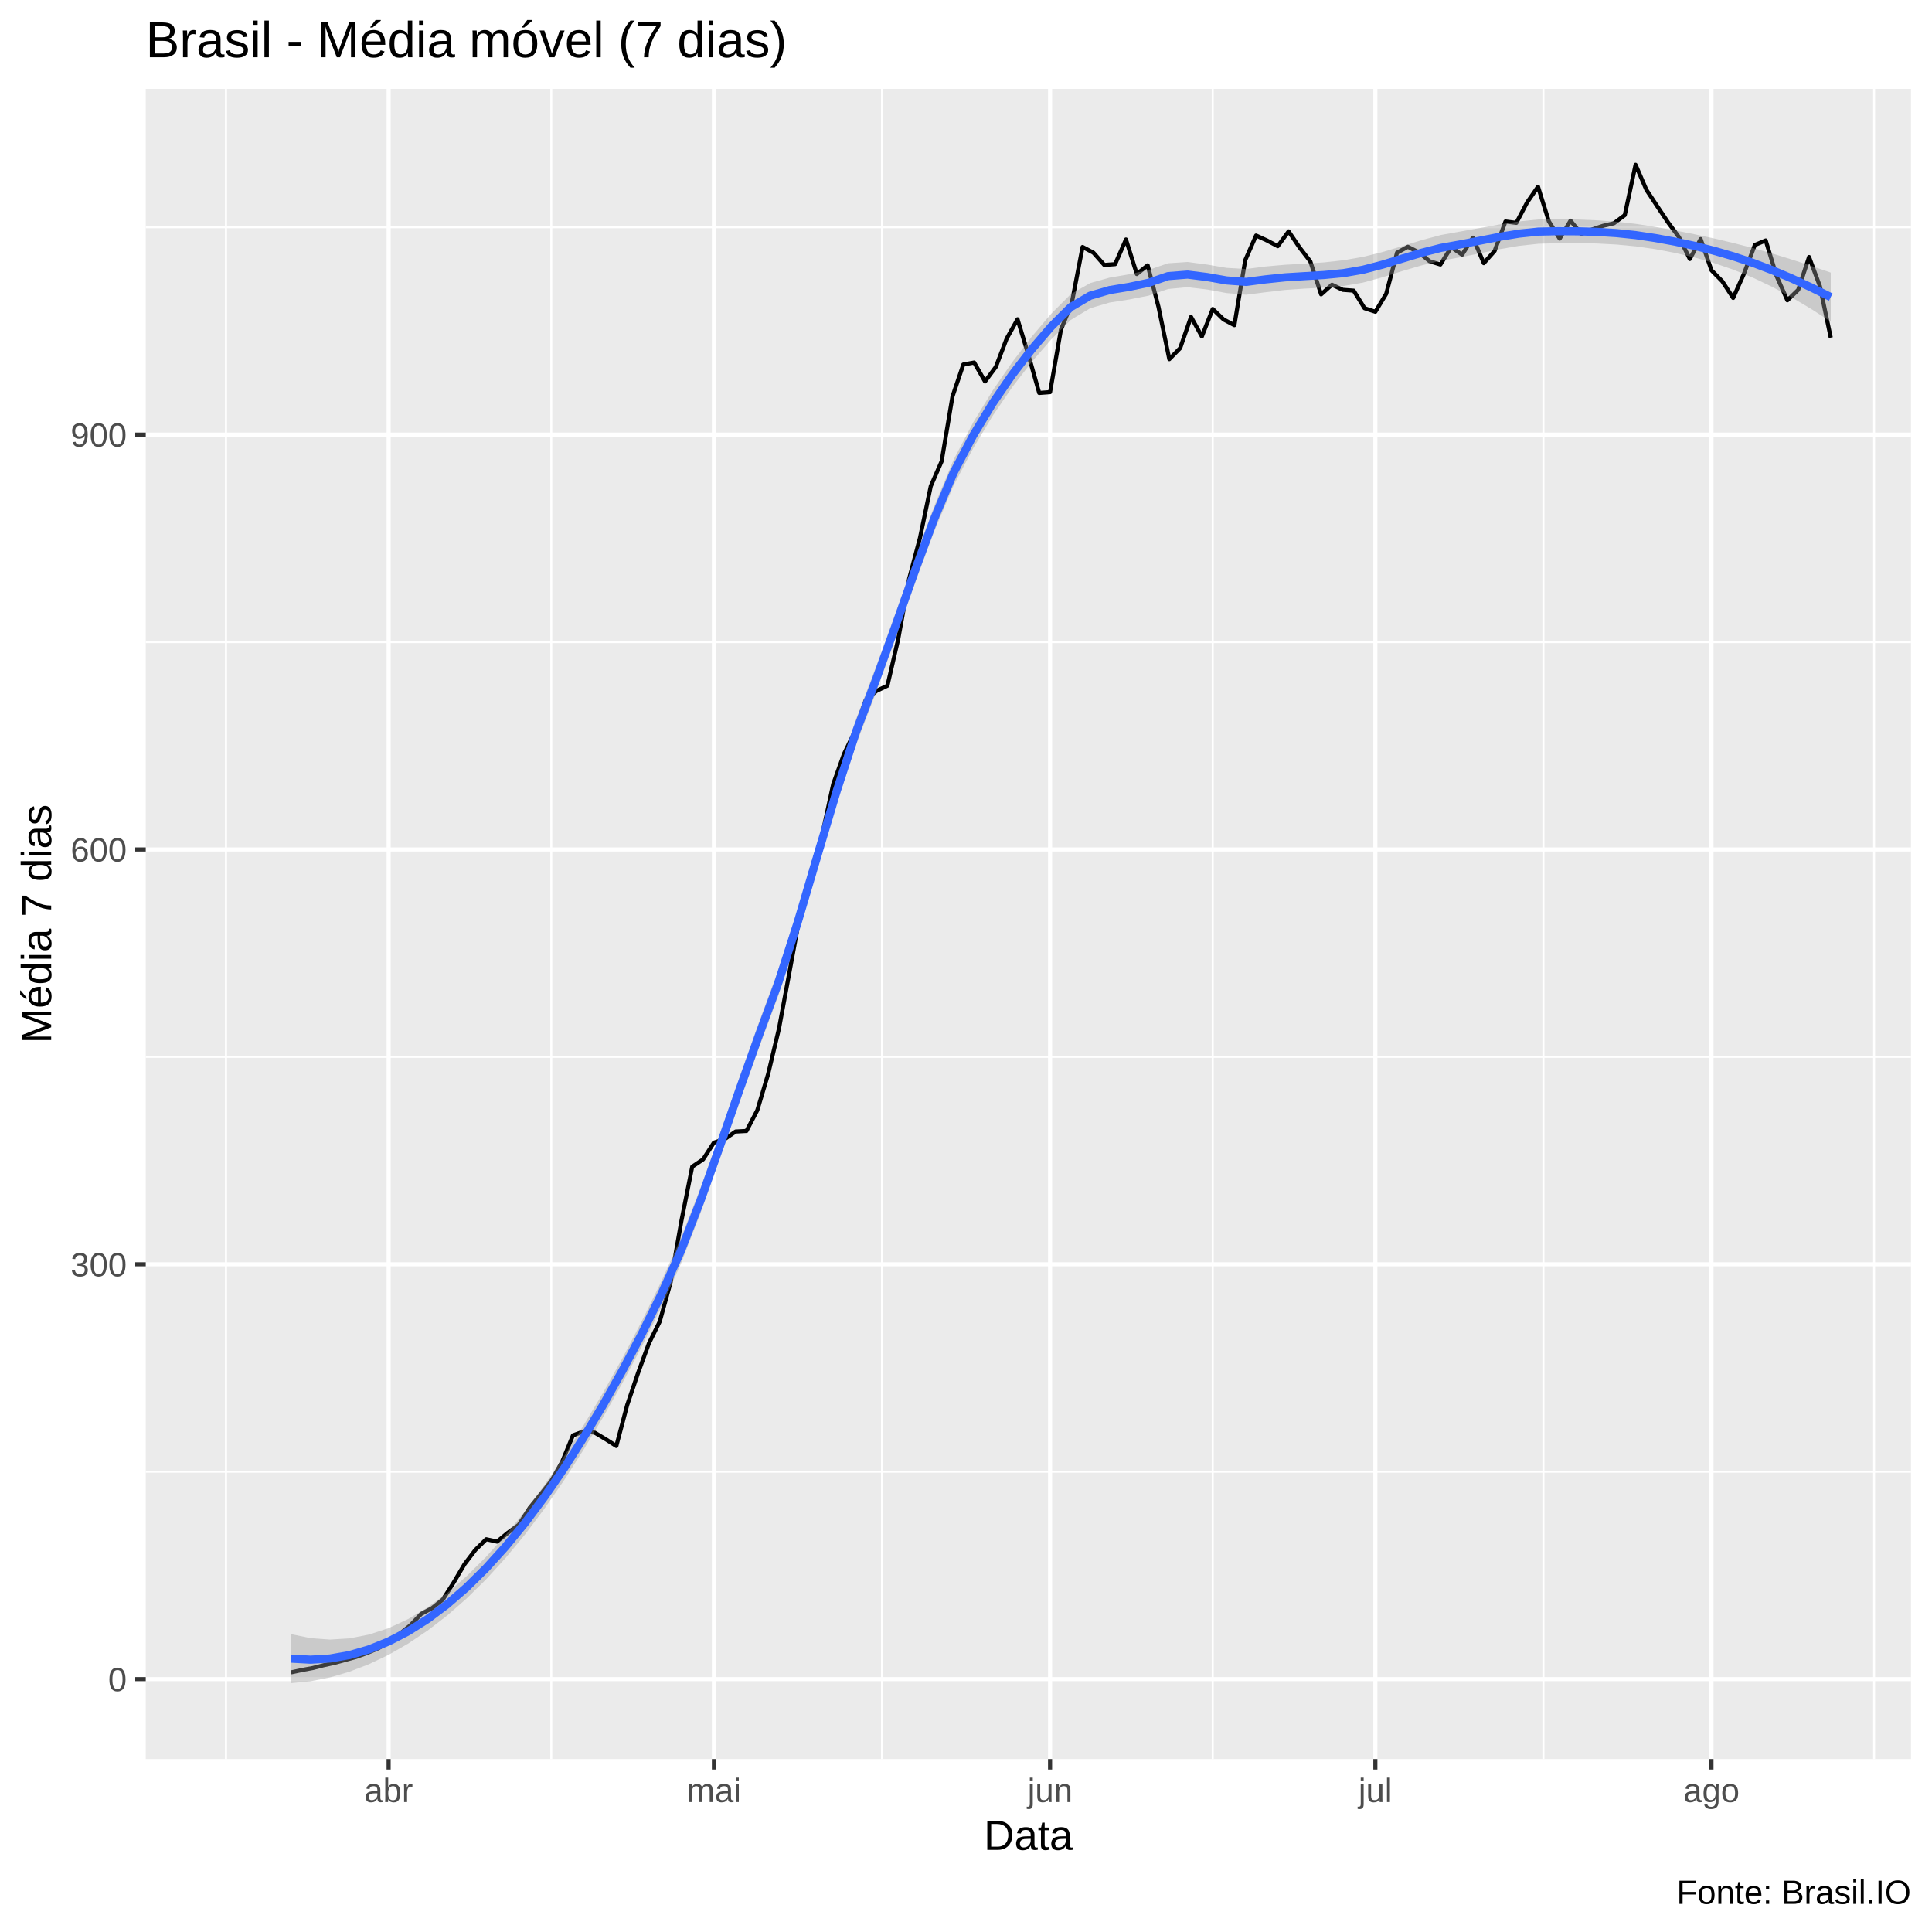
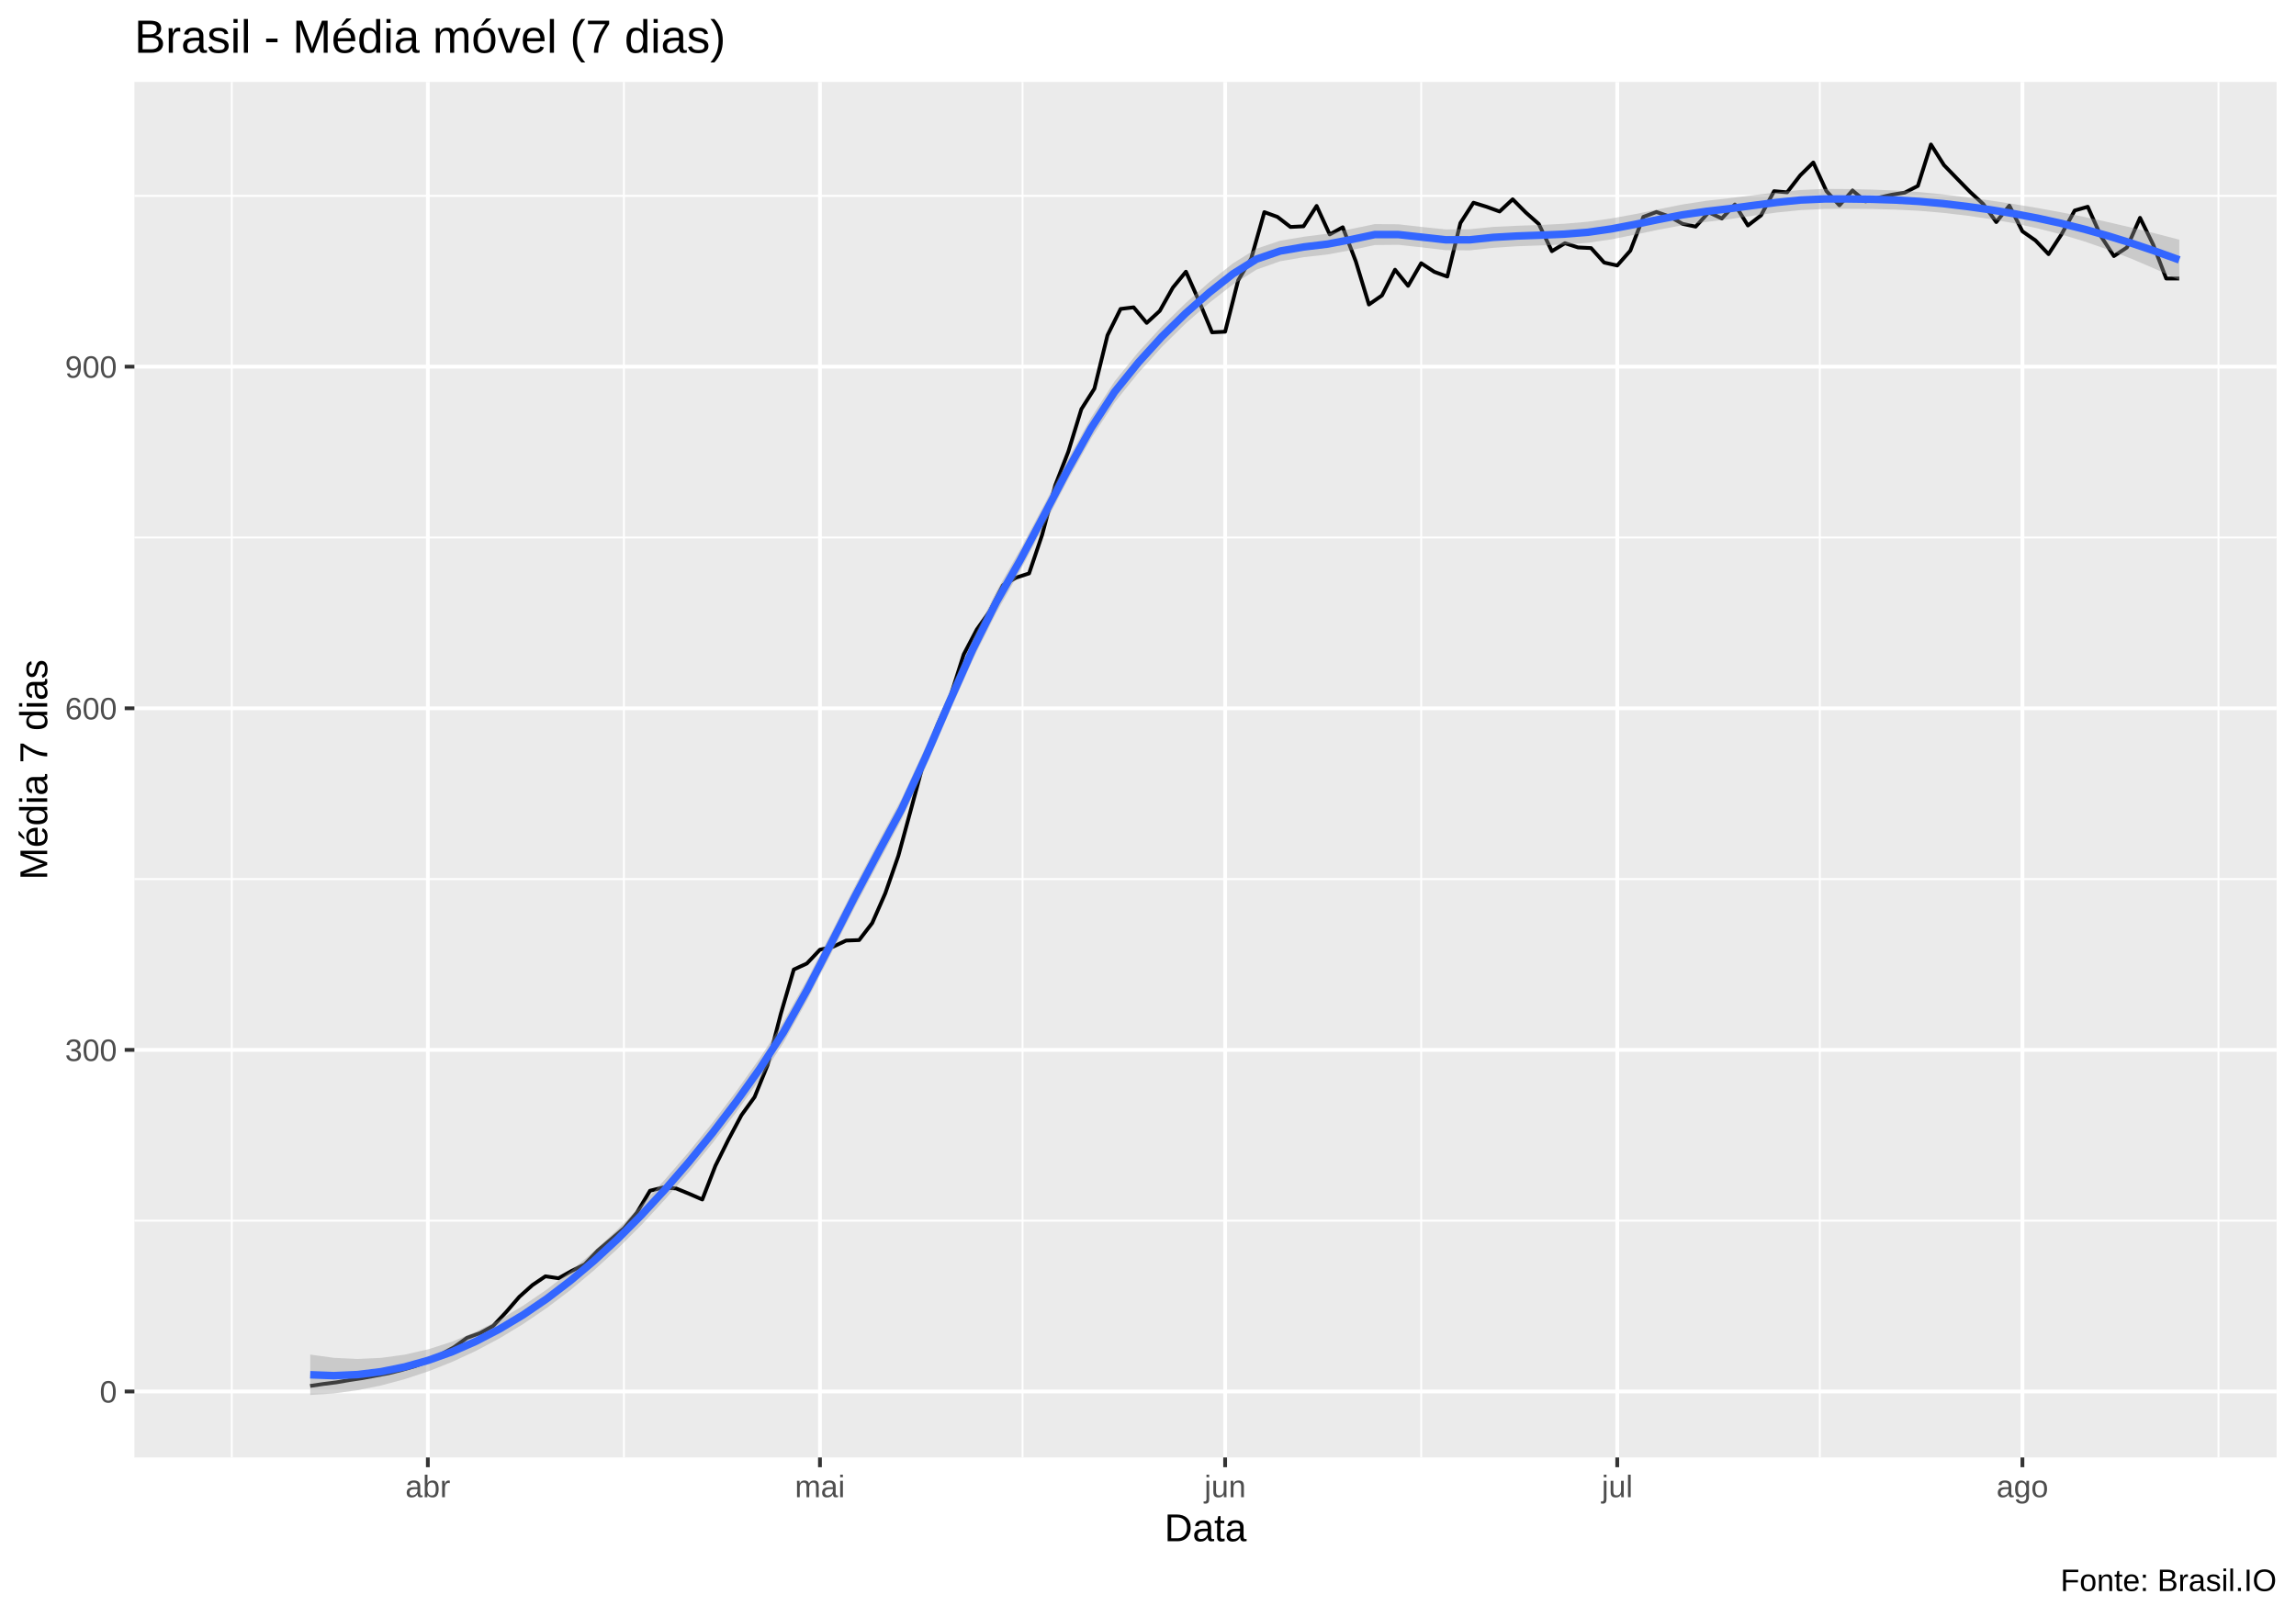
- <svg xmlns="http://www.w3.org/2000/svg" viewBox="0 0 504.00 504.00">
+ <svg xmlns="http://www.w3.org/2000/svg" viewBox="0 0 649.50 457.50">
  <defs>
    <style type="text/css">
    line, polyline, polygon, path, rect, circle {
      fill: none;
      stroke: #000000;
      stroke-linecap: round;
      stroke-linejoin: round;
      stroke-miterlimit: 10.00;
    }
  </style>
  </defs>
  <rect width="100%" height="100%" style="stroke: none; fill: #FFFFFF;" />
-   <rect x="-0" y="0.00" width="504.00" height="504.00" style="stroke-width: 1.07; stroke: #FFFFFF; fill: #FFFFFF;" />
+   <rect x="0.00" y="0" width="649.50" height="457.50" style="stroke-width: 1.07; stroke: #FFFFFF; fill: #FFFFFF;" />
  <defs>
-     <clipPath id="cpMzguMDJ8NDk4LjUyfDQ1OC44OHwyMy4xOQ==">
-       <rect x="38.02" y="23.19" width="460.50" height="435.69" />
+     <clipPath id="cpMzguMDJ8NjQ0LjAyfDQxMi4zOHwyMy4xOQ==">
+       <rect x="38.02" y="23.19" width="606.00" height="389.19" />
    </clipPath>
  </defs>
-   <rect x="38.02" y="23.19" width="460.50" height="435.69" style="stroke-width: 1.07; stroke: none; fill: #EBEBEB;" clip-path="url(#cpMzguMDJ8NDk4LjUyfDQ1OC44OHwyMy4xOQ==)" />
-   <polyline points="38.02,383.92 498.52,383.92 " style="stroke-width: 0.53; stroke: #FFFFFF; stroke-linecap: butt;" clip-path="url(#cpMzguMDJ8NDk4LjUyfDQ1OC44OHwyMy4xOQ==)" />
-   <polyline points="38.02,275.70 498.52,275.70 " style="stroke-width: 0.53; stroke: #FFFFFF; stroke-linecap: butt;" clip-path="url(#cpMzguMDJ8NDk4LjUyfDQ1OC44OHwyMy4xOQ==)" />
-   <polyline points="38.02,167.49 498.52,167.49 " style="stroke-width: 0.53; stroke: #FFFFFF; stroke-linecap: butt;" clip-path="url(#cpMzguMDJ8NDk4LjUyfDQ1OC44OHwyMy4xOQ==)" />
-   <polyline points="38.02,59.27 498.52,59.27 " style="stroke-width: 0.53; stroke: #FFFFFF; stroke-linecap: butt;" clip-path="url(#cpMzguMDJ8NDk4LjUyfDQ1OC44OHwyMy4xOQ==)" />
-   <polyline points="58.95,458.88 58.95,23.19 " style="stroke-width: 0.53; stroke: #FFFFFF; stroke-linecap: butt;" clip-path="url(#cpMzguMDJ8NDk4LjUyfDQ1OC44OHwyMy4xOQ==)" />
-   <polyline points="143.81,458.88 143.81,23.19 " style="stroke-width: 0.53; stroke: #FFFFFF; stroke-linecap: butt;" clip-path="url(#cpMzguMDJ8NDk4LjUyfDQ1OC44OHwyMy4xOQ==)" />
-   <polyline points="230.09,458.88 230.09,23.19 " style="stroke-width: 0.53; stroke: #FFFFFF; stroke-linecap: butt;" clip-path="url(#cpMzguMDJ8NDk4LjUyfDQ1OC44OHwyMy4xOQ==)" />
-   <polyline points="316.36,458.88 316.36,23.19 " style="stroke-width: 0.53; stroke: #FFFFFF; stroke-linecap: butt;" clip-path="url(#cpMzguMDJ8NDk4LjUyfDQ1OC44OHwyMy4xOQ==)" />
-   <polyline points="402.63,458.88 402.63,23.19 " style="stroke-width: 0.53; stroke: #FFFFFF; stroke-linecap: butt;" clip-path="url(#cpMzguMDJ8NDk4LjUyfDQ1OC44OHwyMy4xOQ==)" />
-   <polyline points="488.90,458.88 488.90,23.19 " style="stroke-width: 0.53; stroke: #FFFFFF; stroke-linecap: butt;" clip-path="url(#cpMzguMDJ8NDk4LjUyfDQ1OC44OHwyMy4xOQ==)" />
-   <polyline points="38.02,438.03 498.52,438.03 " style="stroke-width: 1.07; stroke: #FFFFFF; stroke-linecap: butt;" clip-path="url(#cpMzguMDJ8NDk4LjUyfDQ1OC44OHwyMy4xOQ==)" />
-   <polyline points="38.02,329.81 498.52,329.81 " style="stroke-width: 1.07; stroke: #FFFFFF; stroke-linecap: butt;" clip-path="url(#cpMzguMDJ8NDk4LjUyfDQ1OC44OHwyMy4xOQ==)" />
-   <polyline points="38.02,221.60 498.52,221.60 " style="stroke-width: 1.07; stroke: #FFFFFF; stroke-linecap: butt;" clip-path="url(#cpMzguMDJ8NDk4LjUyfDQ1OC44OHwyMy4xOQ==)" />
-   <polyline points="38.02,113.38 498.52,113.38 " style="stroke-width: 1.07; stroke: #FFFFFF; stroke-linecap: butt;" clip-path="url(#cpMzguMDJ8NDk4LjUyfDQ1OC44OHwyMy4xOQ==)" />
-   <polyline points="101.38,458.88 101.38,23.19 " style="stroke-width: 1.07; stroke: #FFFFFF; stroke-linecap: butt;" clip-path="url(#cpMzguMDJ8NDk4LjUyfDQ1OC44OHwyMy4xOQ==)" />
-   <polyline points="186.24,458.88 186.24,23.19 " style="stroke-width: 1.07; stroke: #FFFFFF; stroke-linecap: butt;" clip-path="url(#cpMzguMDJ8NDk4LjUyfDQ1OC44OHwyMy4xOQ==)" />
-   <polyline points="273.93,458.88 273.93,23.19 " style="stroke-width: 1.07; stroke: #FFFFFF; stroke-linecap: butt;" clip-path="url(#cpMzguMDJ8NDk4LjUyfDQ1OC44OHwyMy4xOQ==)" />
-   <polyline points="358.79,458.88 358.79,23.19 " style="stroke-width: 1.07; stroke: #FFFFFF; stroke-linecap: butt;" clip-path="url(#cpMzguMDJ8NDk4LjUyfDQ1OC44OHwyMy4xOQ==)" />
-   <polyline points="446.47,458.88 446.47,23.19 " style="stroke-width: 1.07; stroke: #FFFFFF; stroke-linecap: butt;" clip-path="url(#cpMzguMDJ8NDk4LjUyfDQ1OC44OHwyMy4xOQ==)" />
-   <polyline points="75.93,436.27 78.75,435.66 81.58,435.14 84.41,434.42 87.24,433.80 90.07,433.03 92.90,432.25 95.73,431.22 98.55,430.04 101.38,428.49 104.21,426.28 107.04,424.01 109.87,421.02 112.70,419.53 115.53,417.26 118.35,412.83 121.18,408.04 124.01,404.32 126.84,401.54 129.67,402.16 132.50,399.84 135.33,397.78 138.16,393.40 140.98,389.90 143.81,386.34 146.64,381.34 149.47,374.44 152.30,373.41 155.13,373.72 157.96,375.42 160.78,377.22 163.61,366.55 166.44,358.20 169.27,350.47 172.10,344.76 174.93,334.55 177.76,318.47 180.58,304.35 183.41,302.45 186.24,298.07 189.07,297.14 191.90,295.18 194.73,295.03 197.56,289.62 200.38,280.19 203.21,268.33 206.04,253.08 208.87,237.73 211.70,226.80 214.53,217.58 217.36,204.54 220.18,196.66 223.01,190.83 225.84,182.64 228.67,180.22 231.50,178.88 234.33,166.66 237.16,151.00 239.99,140.33 242.81,126.83 245.64,120.34 248.47,103.44 251.30,95.09 254.13,94.57 256.96,99.52 259.79,95.71 262.61,88.34 265.44,83.29 268.27,92.56 271.10,102.51 273.93,102.30 276.76,86.02 279.59,79.06 282.41,64.43 285.24,65.92 288.07,69.12 290.90,68.91 293.73,62.47 296.56,71.49 299.39,69.22 302.21,80.04 305.04,93.70 307.87,90.81 310.70,82.67 313.53,87.77 316.36,80.61 319.19,83.34 322.01,84.83 324.84,67.88 327.67,61.44 330.50,62.73 333.33,64.22 336.16,60.36 338.99,64.53 341.82,68.19 344.64,76.79 347.47,74.27 350.30,75.61 353.13,75.82 355.96,80.40 358.79,81.33 361.62,76.64 364.44,65.92 367.27,64.38 370.10,65.82 372.93,68.14 375.76,69.01 378.59,64.48 381.42,66.44 384.24,62.00 387.07,68.65 389.90,65.46 392.73,57.78 395.56,58.14 398.39,52.78 401.22,48.71 404.04,57.73 406.87,62.26 409.70,57.57 412.53,61.03 415.36,59.84 418.19,58.91 421.02,58.24 423.85,56.13 426.67,42.99 429.50,49.53 432.33,53.81 435.16,58.04 437.99,61.85 440.82,67.57 443.65,62.37 446.47,70.51 449.30,73.39 452.13,77.72 454.96,71.38 457.79,63.91 460.62,62.73 463.45,72.00 466.27,78.34 469.10,75.61 471.93,67.05 474.76,74.68 477.59,88.08 " style="stroke-width: 1.07; stroke-linecap: butt;" clip-path="url(#cpMzguMDJ8NDk4LjUyfDQ1OC44OHwyMy4xOQ==)" />
-   <polygon points="75.93,426.29 81.01,427.34 86.09,427.71 91.18,427.40 96.26,426.40 101.35,424.74 106.43,422.38 111.52,419.34 116.60,415.62 121.68,411.22 126.77,406.17 131.85,400.52 136.94,394.27 142.02,387.41 147.11,379.95 152.19,371.91 157.28,363.40 162.36,354.33 167.44,344.63 172.53,334.26 177.61,323.00 182.70,310.01 187.78,295.79 192.87,281.10 197.95,266.77 203.03,253.04 208.12,237.23 213.20,220.09 218.29,202.99 223.37,187.41 228.46,174.11 233.54,160.16 238.62,145.81 243.71,132.03 248.79,119.89 253.88,110.20 258.96,101.89 264.05,94.50 269.13,87.85 274.21,81.86 279.30,76.77 284.38,73.85 289.47,72.42 294.55,71.55 299.64,70.42 304.72,68.68 309.81,68.34 314.89,69.02 319.97,69.88 325.06,70.18 330.14,69.52 335.23,69.07 340.31,68.79 345.40,68.45 350.48,67.89 355.56,67.01 360.65,65.75 365.73,64.24 370.82,62.66 375.90,61.30 380.99,60.39 386.07,59.48 391.15,58.56 396.24,57.76 401.32,57.25 406.41,57.18 411.49,57.26 416.58,57.47 421.66,57.84 426.75,58.40 431.83,59.19 436.91,60.10 442.00,61.10 447.08,62.19 452.17,63.39 457.25,64.70 462.34,66.14 467.42,67.70 472.50,69.37 477.59,71.11 477.59,83.90 472.50,80.61 467.42,77.58 462.34,74.84 457.25,72.42 452.17,70.35 447.08,68.60 442.00,67.15 436.91,65.96 431.83,65.00 426.75,64.27 421.66,63.79 416.58,63.52 411.49,63.42 406.41,63.44 401.32,63.59 396.24,64.14 391.15,65.02 386.07,66.07 380.99,67.11 375.90,68.01 370.82,69.24 365.73,70.74 360.65,72.33 355.56,73.72 350.48,74.60 345.40,75.03 340.31,75.29 335.23,75.64 330.14,76.24 325.06,76.89 319.97,76.45 314.89,75.52 309.81,74.92 304.72,75.39 299.64,77.13 294.55,78.13 289.47,78.92 284.38,80.42 279.30,83.48 274.21,88.57 269.13,94.43 264.05,101.00 258.96,108.47 253.88,116.91 248.79,126.60 243.71,138.61 238.62,152.31 233.54,166.73 228.46,180.82 223.37,194.12 218.29,209.57 213.20,226.59 208.12,243.81 203.03,259.75 197.95,273.48 192.87,287.67 187.78,302.29 182.70,316.58 177.61,329.71 172.53,340.98 167.44,351.22 162.36,360.79 157.28,369.78 152.19,378.25 147.11,386.21 142.02,393.57 136.94,400.32 131.85,406.47 126.77,412.04 121.68,417.04 116.60,421.48 111.52,425.39 106.43,428.79 101.35,431.70 96.26,434.13 91.18,436.09 86.09,437.59 81.01,438.59 75.93,439.07 " style="stroke-width: 0.00; stroke: none; fill: #999999; fill-opacity: 0.40;" clip-path="url(#cpMzguMDJ8NDk4LjUyfDQ1OC44OHwyMy4xOQ==)" />
-   <polyline points="75.93,426.29 81.01,427.34 86.09,427.71 91.18,427.40 96.26,426.40 101.35,424.74 106.43,422.38 111.52,419.34 116.60,415.62 121.68,411.22 126.77,406.17 131.85,400.52 136.94,394.27 142.02,387.41 147.11,379.95 152.19,371.91 157.28,363.40 162.36,354.33 167.44,344.63 172.53,334.26 177.61,323.00 182.70,310.01 187.78,295.79 192.87,281.10 197.95,266.77 203.03,253.04 208.12,237.23 213.20,220.09 218.29,202.99 223.37,187.41 228.46,174.11 233.54,160.16 238.62,145.81 243.71,132.03 248.79,119.89 253.88,110.20 258.96,101.89 264.05,94.50 269.13,87.85 274.21,81.86 279.30,76.77 284.38,73.85 289.47,72.42 294.55,71.55 299.64,70.42 304.72,68.68 309.81,68.34 314.89,69.02 319.97,69.88 325.06,70.18 330.14,69.52 335.23,69.07 340.31,68.79 345.40,68.45 350.48,67.89 355.56,67.01 360.65,65.75 365.73,64.24 370.82,62.66 375.90,61.30 380.99,60.39 386.07,59.48 391.15,58.56 396.24,57.76 401.32,57.25 406.41,57.18 411.49,57.26 416.58,57.47 421.66,57.84 426.75,58.40 431.83,59.19 436.91,60.10 442.00,61.10 447.08,62.19 452.17,63.39 457.25,64.70 462.34,66.14 467.42,67.70 472.50,69.37 477.59,71.11 " style="stroke-width: 2.13; stroke: none;" clip-path="url(#cpMzguMDJ8NDk4LjUyfDQ1OC44OHwyMy4xOQ==)" />
-   <polyline points="477.59,83.90 472.50,80.61 467.42,77.58 462.34,74.84 457.25,72.42 452.17,70.35 447.08,68.60 442.00,67.15 436.91,65.96 431.83,65.00 426.75,64.27 421.66,63.79 416.58,63.52 411.49,63.42 406.41,63.44 401.32,63.59 396.24,64.14 391.15,65.02 386.07,66.07 380.99,67.11 375.90,68.01 370.82,69.24 365.73,70.74 360.65,72.33 355.56,73.72 350.48,74.60 345.40,75.03 340.31,75.29 335.23,75.64 330.14,76.24 325.06,76.89 319.97,76.45 314.89,75.52 309.81,74.92 304.72,75.39 299.64,77.13 294.55,78.13 289.47,78.92 284.38,80.42 279.30,83.48 274.21,88.57 269.13,94.43 264.05,101.00 258.96,108.47 253.88,116.91 248.79,126.60 243.71,138.61 238.62,152.31 233.54,166.73 228.46,180.82 223.37,194.12 218.29,209.57 213.20,226.59 208.12,243.81 203.03,259.75 197.95,273.48 192.87,287.67 187.78,302.29 182.70,316.58 177.61,329.71 172.53,340.98 167.44,351.22 162.36,360.79 157.28,369.78 152.19,378.25 147.11,386.21 142.02,393.57 136.94,400.32 131.85,406.47 126.77,412.04 121.68,417.04 116.60,421.48 111.52,425.39 106.43,428.79 101.35,431.70 96.26,434.13 91.18,436.09 86.09,437.59 81.01,438.59 75.93,439.07 " style="stroke-width: 2.13; stroke: none;" clip-path="url(#cpMzguMDJ8NDk4LjUyfDQ1OC44OHwyMy4xOQ==)" />
-   <polyline points="75.93,432.68 81.01,432.96 86.09,432.65 91.18,431.75 96.26,430.27 101.35,428.22 106.43,425.59 111.52,422.37 116.60,418.55 121.68,414.13 126.77,409.11 131.85,403.50 136.94,397.29 142.02,390.49 147.11,383.08 152.19,375.08 157.28,366.59 162.36,357.56 167.44,347.93 172.53,337.62 177.61,326.35 182.70,313.30 187.78,299.04 192.87,284.39 197.95,270.13 203.03,256.39 208.12,240.52 213.20,223.34 218.29,206.28 223.37,190.76 228.46,177.47 233.54,163.44 238.62,149.06 243.71,135.32 248.79,123.24 253.88,113.56 258.96,105.18 264.05,97.75 269.13,91.14 274.21,85.21 279.30,80.13 284.38,77.14 289.47,75.67 294.55,74.84 299.64,73.77 304.72,72.03 309.81,71.63 314.89,72.27 319.97,73.16 325.06,73.54 330.14,72.88 335.23,72.35 340.31,72.04 345.40,71.74 350.48,71.25 355.56,70.37 360.65,69.04 365.73,67.49 370.82,65.95 375.90,64.66 380.99,63.75 386.07,62.78 391.15,61.79 396.24,60.95 401.32,60.42 406.41,60.31 411.49,60.34 416.58,60.49 421.66,60.81 426.75,61.34 431.83,62.10 436.91,63.03 442.00,64.12 447.08,65.40 452.17,66.87 457.25,68.56 462.34,70.49 467.42,72.64 472.50,74.99 477.59,77.50 " style="stroke-width: 2.13; stroke: #3366FF; stroke-linecap: butt;" clip-path="url(#cpMzguMDJ8NDk4LjUyfDQ1OC44OHwyMy4xOQ==)" />
+   <rect x="38.02" y="23.19" width="606.00" height="389.19" style="stroke-width: 1.07; stroke: none; fill: #EBEBEB;" clip-path="url(#cpMzguMDJ8NjQ0LjAyfDQxMi4zOHwyMy4xOQ==)" />
+   <polyline points="38.02,345.37 644.02,345.37 " style="stroke-width: 0.53; stroke: #FFFFFF; stroke-linecap: butt;" clip-path="url(#cpMzguMDJ8NjQ0LjAyfDQxMi4zOHwyMy4xOQ==)" />
+   <polyline points="38.02,248.72 644.02,248.72 " style="stroke-width: 0.53; stroke: #FFFFFF; stroke-linecap: butt;" clip-path="url(#cpMzguMDJ8NjQ0LjAyfDQxMi4zOHwyMy4xOQ==)" />
+   <polyline points="38.02,152.07 644.02,152.07 " style="stroke-width: 0.53; stroke: #FFFFFF; stroke-linecap: butt;" clip-path="url(#cpMzguMDJ8NjQ0LjAyfDQxMi4zOHwyMy4xOQ==)" />
+   <polyline points="38.02,55.42 644.02,55.42 " style="stroke-width: 0.53; stroke: #FFFFFF; stroke-linecap: butt;" clip-path="url(#cpMzguMDJ8NjQ0LjAyfDQxMi4zOHwyMy4xOQ==)" />
+   <polyline points="65.57,412.38 65.57,23.19 " style="stroke-width: 0.53; stroke: #FFFFFF; stroke-linecap: butt;" clip-path="url(#cpMzguMDJ8NjQ0LjAyfDQxMi4zOHwyMy4xOQ==)" />
+   <polyline points="176.49,412.38 176.49,23.19 " style="stroke-width: 0.53; stroke: #FFFFFF; stroke-linecap: butt;" clip-path="url(#cpMzguMDJ8NjQ0LjAyfDQxMi4zOHwyMy4xOQ==)" />
+   <polyline points="289.26,412.38 289.26,23.19 " style="stroke-width: 0.53; stroke: #FFFFFF; stroke-linecap: butt;" clip-path="url(#cpMzguMDJ8NjQ0LjAyfDQxMi4zOHwyMy4xOQ==)" />
+   <polyline points="402.03,412.38 402.03,23.19 " style="stroke-width: 0.53; stroke: #FFFFFF; stroke-linecap: butt;" clip-path="url(#cpMzguMDJ8NjQ0LjAyfDQxMi4zOHwyMy4xOQ==)" />
+   <polyline points="514.80,412.38 514.80,23.19 " style="stroke-width: 0.53; stroke: #FFFFFF; stroke-linecap: butt;" clip-path="url(#cpMzguMDJ8NjQ0LjAyfDQxMi4zOHwyMy4xOQ==)" />
+   <polyline points="627.57,412.38 627.57,23.19 " style="stroke-width: 0.53; stroke: #FFFFFF; stroke-linecap: butt;" clip-path="url(#cpMzguMDJ8NjQ0LjAyfDQxMi4zOHwyMy4xOQ==)" />
+   <polyline points="38.02,393.70 644.02,393.70 " style="stroke-width: 1.07; stroke: #FFFFFF; stroke-linecap: butt;" clip-path="url(#cpMzguMDJ8NjQ0LjAyfDQxMi4zOHwyMy4xOQ==)" />
+   <polyline points="38.02,297.05 644.02,297.05 " style="stroke-width: 1.07; stroke: #FFFFFF; stroke-linecap: butt;" clip-path="url(#cpMzguMDJ8NjQ0LjAyfDQxMi4zOHwyMy4xOQ==)" />
+   <polyline points="38.02,200.40 644.02,200.40 " style="stroke-width: 1.07; stroke: #FFFFFF; stroke-linecap: butt;" clip-path="url(#cpMzguMDJ8NjQ0LjAyfDQxMi4zOHwyMy4xOQ==)" />
+   <polyline points="38.02,103.75 644.02,103.75 " style="stroke-width: 1.07; stroke: #FFFFFF; stroke-linecap: butt;" clip-path="url(#cpMzguMDJ8NjQ0LjAyfDQxMi4zOHwyMy4xOQ==)" />
+   <polyline points="121.03,412.38 121.03,23.19 " style="stroke-width: 1.07; stroke: #FFFFFF; stroke-linecap: butt;" clip-path="url(#cpMzguMDJ8NjQ0LjAyfDQxMi4zOHwyMy4xOQ==)" />
+   <polyline points="231.95,412.38 231.95,23.19 " style="stroke-width: 1.07; stroke: #FFFFFF; stroke-linecap: butt;" clip-path="url(#cpMzguMDJ8NjQ0LjAyfDQxMi4zOHwyMy4xOQ==)" />
+   <polyline points="346.57,412.38 346.57,23.19 " style="stroke-width: 1.07; stroke: #FFFFFF; stroke-linecap: butt;" clip-path="url(#cpMzguMDJ8NjQ0LjAyfDQxMi4zOHwyMy4xOQ==)" />
+   <polyline points="457.49,412.38 457.49,23.19 " style="stroke-width: 1.07; stroke: #FFFFFF; stroke-linecap: butt;" clip-path="url(#cpMzguMDJ8NjQ0LjAyfDQxMi4zOHwyMy4xOQ==)" />
+   <polyline points="572.11,412.38 572.11,23.19 " style="stroke-width: 1.07; stroke: #FFFFFF; stroke-linecap: butt;" clip-path="url(#cpMzguMDJ8NjQ0LjAyfDQxMi4zOHwyMy4xOQ==)" />
+   <polyline points="87.75,392.13 91.45,391.58 95.15,391.12 98.84,390.48 102.54,389.92 106.24,389.23 109.94,388.54 113.63,387.62 117.33,386.56 121.03,385.18 124.73,383.20 128.42,381.18 132.12,378.51 135.82,377.18 139.51,375.15 143.21,371.19 146.91,366.91 150.61,363.60 154.30,361.11 158.00,361.67 161.70,359.59 165.40,357.75 169.09,353.84 172.79,350.71 176.49,347.54 180.19,343.07 183.88,336.90 187.58,335.98 191.28,336.26 194.98,337.78 198.67,339.39 202.37,329.86 206.07,322.41 209.76,315.50 213.46,310.39 217.16,301.28 220.86,286.92 224.55,274.31 228.25,272.61 231.95,268.70 235.65,267.87 239.34,266.12 243.04,265.98 246.74,261.15 250.44,252.73 254.13,242.14 257.83,228.52 261.53,214.80 265.23,205.04 268.92,196.81 272.62,185.16 276.32,178.12 280.01,172.92 283.71,165.60 287.41,163.44 291.11,162.24 294.80,151.33 298.50,137.34 302.20,127.82 305.90,115.76 309.59,109.96 313.29,94.86 316.99,87.41 320.69,86.95 324.38,91.36 328.08,87.96 331.78,81.38 335.48,76.87 339.17,85.15 342.87,94.03 346.57,93.85 350.26,79.31 353.96,73.09 357.66,60.02 361.36,61.36 365.05,64.21 368.75,64.03 372.45,58.27 376.15,66.33 379.84,64.30 383.54,73.97 387.24,86.16 390.94,83.59 394.63,76.31 398.33,80.87 402.03,74.47 405.73,76.91 409.42,78.25 413.12,63.11 416.82,57.35 420.51,58.50 424.21,59.84 427.91,56.39 431.61,60.11 435.30,63.38 439.00,71.07 442.70,68.81 446.40,70.01 450.09,70.19 453.79,74.29 457.49,75.12 461.19,70.93 464.88,61.36 468.58,59.98 472.28,61.26 475.98,63.34 479.67,64.12 483.37,60.07 487.07,61.82 490.76,57.86 494.46,63.80 498.16,60.94 501.86,54.09 505.55,54.41 509.25,49.62 512.95,45.98 516.65,54.04 520.34,58.09 524.04,53.90 527.74,56.98 531.44,55.93 535.13,55.10 538.83,54.50 542.53,52.61 546.23,40.88 549.92,46.72 553.62,50.54 557.32,54.32 561.01,57.72 564.71,62.83 568.41,58.18 572.11,65.45 575.80,68.03 579.50,71.90 583.20,66.24 586.90,59.56 590.59,58.50 594.29,66.79 597.99,72.45 601.69,70.01 605.38,61.63 609.08,69.18 612.78,78.80 616.48,78.80 " style="stroke-width: 1.07; stroke-linecap: butt;" clip-path="url(#cpMzguMDJ8NjQ0LjAyfDQxMi4zOHwyMy4xOQ==)" />
+   <polygon points="87.75,383.26 94.44,384.18 101.14,384.50 107.83,384.19 114.52,383.27 121.22,381.74 127.91,379.59 134.60,376.81 141.29,373.42 147.99,369.42 154.68,364.84 161.37,359.70 168.06,354.01 174.76,347.77 181.45,341.00 188.14,333.70 194.83,325.96 201.53,317.70 208.22,308.86 214.91,299.44 221.61,289.13 228.30,277.21 234.99,264.27 241.68,251.04 248.38,238.34 255.07,225.91 261.76,211.46 268.45,196.01 275.15,180.86 281.84,167.39 288.53,155.64 295.23,143.07 301.92,130.31 308.61,118.26 315.30,107.90 322.00,99.63 328.69,92.32 335.38,85.77 342.07,79.84 348.77,74.52 355.46,70.35 362.15,68.11 368.85,66.98 375.54,66.12 382.23,64.79 388.92,63.40 395.62,63.46 402.31,64.22 409.00,64.91 415.69,64.87 422.39,64.20 429.08,63.88 435.77,63.65 442.46,63.31 449.16,62.73 455.85,61.80 462.54,60.58 469.24,59.19 475.93,57.85 482.62,56.82 489.31,56.06 496.01,55.22 502.70,54.40 509.39,53.75 516.08,53.46 522.78,53.50 529.47,53.64 536.16,53.90 542.86,54.33 549.55,54.98 556.24,55.80 562.93,56.71 569.63,57.73 576.32,58.84 583.01,60.06 589.70,61.40 596.40,62.86 603.09,64.42 609.78,66.07 616.48,67.81 616.48,79.24 609.78,76.14 603.09,73.27 596.40,70.66 589.70,68.33 583.01,66.31 576.32,64.59 569.63,63.15 562.93,61.96 556.24,60.99 549.55,60.21 542.86,59.64 536.16,59.30 529.47,59.13 522.78,59.08 516.08,59.12 509.39,59.44 502.70,60.12 496.01,61.02 489.31,61.99 482.62,62.80 475.93,63.73 469.24,64.98 462.54,66.38 455.85,67.72 449.16,68.70 442.46,69.20 435.77,69.44 429.08,69.68 422.39,70.12 415.69,70.84 409.00,70.79 402.31,70.00 395.62,69.27 388.92,69.33 382.23,70.76 375.54,72.00 368.85,72.76 362.15,73.92 355.46,76.28 348.77,80.49 342.07,85.71 335.38,91.55 328.69,98.14 322.00,105.56 315.30,113.88 308.61,124.13 301.92,136.09 295.23,148.89 288.53,161.58 281.84,173.36 275.15,186.73 268.45,201.79 261.76,217.28 255.07,231.85 248.38,244.31 241.68,256.90 234.99,270.05 228.30,283.03 221.61,295.07 214.91,305.41 208.22,314.74 201.53,323.46 194.83,331.66 188.14,339.36 181.45,346.58 174.76,353.27 168.06,359.40 161.37,365.01 154.68,370.07 147.99,374.62 141.29,378.67 134.60,382.23 127.91,385.33 121.22,387.99 114.52,390.20 107.83,391.99 101.14,393.34 94.44,394.25 87.75,394.69 " style="stroke-width: 0.00; stroke: none; fill: #999999; fill-opacity: 0.40;" clip-path="url(#cpMzguMDJ8NjQ0LjAyfDQxMi4zOHwyMy4xOQ==)" />
+   <polyline points="87.75,383.26 94.44,384.18 101.14,384.50 107.83,384.19 114.52,383.27 121.22,381.74 127.91,379.59 134.60,376.81 141.29,373.42 147.99,369.42 154.68,364.84 161.37,359.70 168.06,354.01 174.76,347.77 181.45,341.00 188.14,333.70 194.83,325.96 201.53,317.70 208.22,308.86 214.91,299.44 221.61,289.13 228.30,277.21 234.99,264.27 241.68,251.04 248.38,238.34 255.07,225.91 261.76,211.46 268.45,196.01 275.15,180.86 281.84,167.39 288.53,155.64 295.23,143.07 301.92,130.31 308.61,118.26 315.30,107.90 322.00,99.63 328.69,92.32 335.38,85.77 342.07,79.84 348.77,74.52 355.46,70.35 362.15,68.11 368.85,66.98 375.54,66.12 382.23,64.79 388.92,63.40 395.62,63.46 402.31,64.22 409.00,64.91 415.69,64.87 422.39,64.20 429.08,63.88 435.77,63.65 442.46,63.31 449.16,62.73 455.85,61.80 462.54,60.58 469.24,59.19 475.93,57.85 482.62,56.82 489.31,56.06 496.01,55.22 502.70,54.40 509.39,53.75 516.08,53.46 522.78,53.50 529.47,53.64 536.16,53.90 542.86,54.33 549.55,54.98 556.24,55.80 562.93,56.71 569.63,57.73 576.32,58.84 583.01,60.06 589.70,61.40 596.40,62.86 603.09,64.42 609.78,66.07 616.48,67.81 " style="stroke-width: 2.13; stroke: none;" clip-path="url(#cpMzguMDJ8NjQ0LjAyfDQxMi4zOHwyMy4xOQ==)" />
+   <polyline points="616.48,79.24 609.78,76.14 603.09,73.27 596.40,70.66 589.70,68.33 583.01,66.31 576.32,64.59 569.63,63.15 562.93,61.96 556.24,60.99 549.55,60.21 542.86,59.64 536.16,59.30 529.47,59.13 522.78,59.08 516.08,59.12 509.39,59.44 502.70,60.12 496.01,61.02 489.31,61.99 482.62,62.80 475.93,63.73 469.24,64.98 462.54,66.38 455.85,67.72 449.16,68.70 442.46,69.20 435.77,69.44 429.08,69.68 422.39,70.12 415.69,70.84 409.00,70.79 402.31,70.00 395.62,69.27 388.92,69.33 382.23,70.76 375.54,72.00 368.85,72.76 362.15,73.92 355.46,76.28 348.77,80.49 342.07,85.71 335.38,91.55 328.69,98.14 322.00,105.56 315.30,113.88 308.61,124.13 301.92,136.09 295.23,148.89 288.53,161.58 281.84,173.36 275.15,186.73 268.45,201.79 261.76,217.28 255.07,231.85 248.38,244.31 241.68,256.90 234.99,270.05 228.30,283.03 221.61,295.07 214.91,305.41 208.22,314.74 201.53,323.46 194.83,331.66 188.14,339.36 181.45,346.58 174.76,353.27 168.06,359.40 161.37,365.01 154.68,370.07 147.99,374.62 141.29,378.67 134.60,382.23 127.91,385.33 121.22,387.99 114.52,390.20 107.83,391.99 101.14,393.34 94.44,394.25 87.75,394.69 " style="stroke-width: 2.13; stroke: none;" clip-path="url(#cpMzguMDJ8NjQ0LjAyfDQxMi4zOHwyMy4xOQ==)" />
+   <polyline points="87.75,388.97 94.44,389.22 101.14,388.92 107.83,388.09 114.52,386.74 121.22,384.86 127.91,382.46 134.60,379.52 141.29,376.04 147.99,372.02 154.68,367.46 161.37,362.35 168.06,356.71 174.76,350.52 181.45,343.79 188.14,336.53 194.83,328.81 201.53,320.58 208.22,311.80 214.91,302.42 221.61,292.10 228.30,280.12 234.99,267.16 241.68,253.97 248.38,241.32 255.07,228.88 261.76,214.37 268.45,198.90 275.15,183.79 281.84,170.37 288.53,158.61 295.23,145.98 301.92,133.20 308.61,121.20 315.30,110.89 322.00,102.59 328.69,95.23 335.38,88.66 342.07,82.78 348.77,77.50 355.46,73.31 362.15,71.02 368.85,69.87 375.54,69.06 382.23,67.78 388.92,66.36 395.62,66.37 402.31,67.11 409.00,67.85 415.69,67.86 422.39,67.16 429.08,66.78 435.77,66.54 442.46,66.25 449.16,65.72 455.85,64.76 462.54,63.48 469.24,62.09 475.93,60.79 482.62,59.81 489.31,59.03 496.01,58.12 502.70,57.26 509.39,56.59 516.08,56.29 522.78,56.29 529.47,56.38 536.16,56.60 542.86,56.99 549.55,57.59 556.24,58.39 562.93,59.33 569.63,60.44 576.32,61.71 583.01,63.18 589.70,64.87 596.40,66.76 603.09,68.84 609.78,71.11 616.48,73.53 " style="stroke-width: 2.13; stroke: #3366FF; stroke-linecap: butt;" clip-path="url(#cpMzguMDJ8NjQ0LjAyfDQxMi4zOHwyMy4xOQ==)" />
  <defs>
-     <clipPath id="cpMC4wMHw1MDQuMDB8NTA0LjAwfDAuMDA=">
-       <rect x="0.00" y="0.00" width="504.00" height="504.00" />
+     <clipPath id="cpMC4wMHw2NDkuNTB8NDU3LjUwfDAuMDA=">
+       <rect x="0.00" y="0.00" width="649.50" height="457.50" />
    </clipPath>
  </defs>
-   <g clip-path="url(#cpMC4wMHw1MDQuMDB8NTA0LjAwfDAuMDA=)">
-     <text x="28.20" y="441.18" style="font-size: 8.80px; fill: #4D4D4D; font-family: Arial;" textLength="4.89px" lengthAdjust="spacingAndGlyphs">0</text>
+   <g clip-path="url(#cpMC4wMHw2NDkuNTB8NDU3LjUwfDAuMDA=)">
+     <text x="28.20" y="396.85" style="font-size: 8.80px; fill: #4D4D4D; font-family: Arial;" textLength="4.89px" lengthAdjust="spacingAndGlyphs">0</text>
  </g>
-   <g clip-path="url(#cpMC4wMHw1MDQuMDB8NTA0LjAwfDAuMDA=)">
-     <text x="18.41" y="332.96" style="font-size: 8.80px; fill: #4D4D4D; font-family: Arial;" textLength="14.68px" lengthAdjust="spacingAndGlyphs">300</text>
+   <g clip-path="url(#cpMC4wMHw2NDkuNTB8NDU3LjUwfDAuMDA=)">
+     <text x="18.41" y="300.20" style="font-size: 8.80px; fill: #4D4D4D; font-family: Arial;" textLength="14.68px" lengthAdjust="spacingAndGlyphs">300</text>
  </g>
-   <g clip-path="url(#cpMC4wMHw1MDQuMDB8NTA0LjAwfDAuMDA=)">
-     <text x="18.41" y="224.75" style="font-size: 8.80px; fill: #4D4D4D; font-family: Arial;" textLength="14.68px" lengthAdjust="spacingAndGlyphs">600</text>
+   <g clip-path="url(#cpMC4wMHw2NDkuNTB8NDU3LjUwfDAuMDA=)">
+     <text x="18.41" y="203.55" style="font-size: 8.80px; fill: #4D4D4D; font-family: Arial;" textLength="14.68px" lengthAdjust="spacingAndGlyphs">600</text>
  </g>
-   <g clip-path="url(#cpMC4wMHw1MDQuMDB8NTA0LjAwfDAuMDA=)">
-     <text x="18.41" y="116.53" style="font-size: 8.80px; fill: #4D4D4D; font-family: Arial;" textLength="14.68px" lengthAdjust="spacingAndGlyphs">900</text>
+   <g clip-path="url(#cpMC4wMHw2NDkuNTB8NDU3LjUwfDAuMDA=)">
+     <text x="18.41" y="106.89" style="font-size: 8.80px; fill: #4D4D4D; font-family: Arial;" textLength="14.68px" lengthAdjust="spacingAndGlyphs">900</text>
  </g>
-   <polyline points="35.28,438.03 38.02,438.03 " style="stroke-width: 1.07; stroke: #333333; stroke-linecap: butt;" clip-path="url(#cpMC4wMHw1MDQuMDB8NTA0LjAwfDAuMDA=)" />
-   <polyline points="35.28,329.81 38.02,329.81 " style="stroke-width: 1.07; stroke: #333333; stroke-linecap: butt;" clip-path="url(#cpMC4wMHw1MDQuMDB8NTA0LjAwfDAuMDA=)" />
-   <polyline points="35.28,221.60 38.02,221.60 " style="stroke-width: 1.07; stroke: #333333; stroke-linecap: butt;" clip-path="url(#cpMC4wMHw1MDQuMDB8NTA0LjAwfDAuMDA=)" />
-   <polyline points="35.28,113.38 38.02,113.38 " style="stroke-width: 1.07; stroke: #333333; stroke-linecap: butt;" clip-path="url(#cpMC4wMHw1MDQuMDB8NTA0LjAwfDAuMDA=)" />
-   <polyline points="101.38,461.62 101.38,458.88 " style="stroke-width: 1.07; stroke: #333333; stroke-linecap: butt;" clip-path="url(#cpMC4wMHw1MDQuMDB8NTA0LjAwfDAuMDA=)" />
-   <polyline points="186.24,461.62 186.24,458.88 " style="stroke-width: 1.07; stroke: #333333; stroke-linecap: butt;" clip-path="url(#cpMC4wMHw1MDQuMDB8NTA0LjAwfDAuMDA=)" />
-   <polyline points="273.93,461.62 273.93,458.88 " style="stroke-width: 1.07; stroke: #333333; stroke-linecap: butt;" clip-path="url(#cpMC4wMHw1MDQuMDB8NTA0LjAwfDAuMDA=)" />
-   <polyline points="358.79,461.62 358.79,458.88 " style="stroke-width: 1.07; stroke: #333333; stroke-linecap: butt;" clip-path="url(#cpMC4wMHw1MDQuMDB8NTA0LjAwfDAuMDA=)" />
-   <polyline points="446.47,461.62 446.47,458.88 " style="stroke-width: 1.07; stroke: #333333; stroke-linecap: butt;" clip-path="url(#cpMC4wMHw1MDQuMDB8NTA0LjAwfDAuMDA=)" />
-   <g clip-path="url(#cpMC4wMHw1MDQuMDB8NTA0LjAwfDAuMDA=)">
-     <text x="95.02" y="470.11" style="font-size: 8.80px; fill: #4D4D4D; font-family: Arial;" textLength="12.72px" lengthAdjust="spacingAndGlyphs">abr</text>
+   <polyline points="35.28,393.70 38.02,393.70 " style="stroke-width: 1.07; stroke: #333333; stroke-linecap: butt;" clip-path="url(#cpMC4wMHw2NDkuNTB8NDU3LjUwfDAuMDA=)" />
+   <polyline points="35.28,297.05 38.02,297.05 " style="stroke-width: 1.07; stroke: #333333; stroke-linecap: butt;" clip-path="url(#cpMC4wMHw2NDkuNTB8NDU3LjUwfDAuMDA=)" />
+   <polyline points="35.28,200.40 38.02,200.40 " style="stroke-width: 1.07; stroke: #333333; stroke-linecap: butt;" clip-path="url(#cpMC4wMHw2NDkuNTB8NDU3LjUwfDAuMDA=)" />
+   <polyline points="35.28,103.75 38.02,103.75 " style="stroke-width: 1.07; stroke: #333333; stroke-linecap: butt;" clip-path="url(#cpMC4wMHw2NDkuNTB8NDU3LjUwfDAuMDA=)" />
+   <polyline points="121.03,415.12 121.03,412.38 " style="stroke-width: 1.07; stroke: #333333; stroke-linecap: butt;" clip-path="url(#cpMC4wMHw2NDkuNTB8NDU3LjUwfDAuMDA=)" />
+   <polyline points="231.95,415.12 231.95,412.38 " style="stroke-width: 1.07; stroke: #333333; stroke-linecap: butt;" clip-path="url(#cpMC4wMHw2NDkuNTB8NDU3LjUwfDAuMDA=)" />
+   <polyline points="346.57,415.12 346.57,412.38 " style="stroke-width: 1.07; stroke: #333333; stroke-linecap: butt;" clip-path="url(#cpMC4wMHw2NDkuNTB8NDU3LjUwfDAuMDA=)" />
+   <polyline points="457.49,415.12 457.49,412.38 " style="stroke-width: 1.07; stroke: #333333; stroke-linecap: butt;" clip-path="url(#cpMC4wMHw2NDkuNTB8NDU3LjUwfDAuMDA=)" />
+   <polyline points="572.11,415.12 572.11,412.38 " style="stroke-width: 1.07; stroke: #333333; stroke-linecap: butt;" clip-path="url(#cpMC4wMHw2NDkuNTB8NDU3LjUwfDAuMDA=)" />
+   <g clip-path="url(#cpMC4wMHw2NDkuNTB8NDU3LjUwfDAuMDA=)">
+     <text x="114.67" y="423.61" style="font-size: 8.80px; fill: #4D4D4D; font-family: Arial;" textLength="12.72px" lengthAdjust="spacingAndGlyphs">abr</text>
  </g>
-   <g clip-path="url(#cpMC4wMHw1MDQuMDB8NTA0LjAwfDAuMDA=)">
-     <text x="179.15" y="470.11" style="font-size: 8.80px; fill: #4D4D4D; font-family: Arial;" textLength="14.18px" lengthAdjust="spacingAndGlyphs">mai</text>
+   <g clip-path="url(#cpMC4wMHw2NDkuNTB8NDU3LjUwfDAuMDA=)">
+     <text x="224.86" y="423.61" style="font-size: 8.80px; fill: #4D4D4D; font-family: Arial;" textLength="14.18px" lengthAdjust="spacingAndGlyphs">mai</text>
  </g>
-   <g clip-path="url(#cpMC4wMHw1MDQuMDB8NTA0LjAwfDAuMDA=)">
-     <text x="268.06" y="470.11" style="font-size: 8.80px; fill: #4D4D4D; font-family: Arial;" textLength="11.74px" lengthAdjust="spacingAndGlyphs">jun</text>
+   <g clip-path="url(#cpMC4wMHw2NDkuNTB8NDU3LjUwfDAuMDA=)">
+     <text x="340.70" y="423.61" style="font-size: 8.80px; fill: #4D4D4D; font-family: Arial;" textLength="11.74px" lengthAdjust="spacingAndGlyphs">jun</text>
  </g>
-   <g clip-path="url(#cpMC4wMHw1MDQuMDB8NTA0LjAwfDAuMDA=)">
-     <text x="354.38" y="470.11" style="font-size: 8.80px; fill: #4D4D4D; font-family: Arial;" textLength="8.80px" lengthAdjust="spacingAndGlyphs">jul</text>
+   <g clip-path="url(#cpMC4wMHw2NDkuNTB8NDU3LjUwfDAuMDA=)">
+     <text x="453.09" y="423.61" style="font-size: 8.80px; fill: #4D4D4D; font-family: Arial;" textLength="8.80px" lengthAdjust="spacingAndGlyphs">jul</text>
  </g>
-   <g clip-path="url(#cpMC4wMHw1MDQuMDB8NTA0LjAwfDAuMDA=)">
-     <text x="439.13" y="470.11" style="font-size: 8.80px; fill: #4D4D4D; font-family: Arial;" textLength="14.68px" lengthAdjust="spacingAndGlyphs">ago</text>
+   <g clip-path="url(#cpMC4wMHw2NDkuNTB8NDU3LjUwfDAuMDA=)">
+     <text x="564.77" y="423.61" style="font-size: 8.80px; fill: #4D4D4D; font-family: Arial;" textLength="14.68px" lengthAdjust="spacingAndGlyphs">ago</text>
  </g>
-   <g clip-path="url(#cpMC4wMHw1MDQuMDB8NTA0LjAwfDAuMDA=)">
-     <text x="256.65" y="482.57" style="font-size: 11.00px; font-family: Arial;" textLength="23.24px" lengthAdjust="spacingAndGlyphs">Data</text>
+   <g clip-path="url(#cpMC4wMHw2NDkuNTB8NDU3LjUwfDAuMDA=)">
+     <text x="329.40" y="436.07" style="font-size: 11.00px; font-family: Arial;" textLength="23.24px" lengthAdjust="spacingAndGlyphs">Data</text>
  </g>
-   <g clip-path="url(#cpMC4wMHw1MDQuMDB8NTA0LjAwfDAuMDA=)">
-     <text transform="translate(13.35,272.22) rotate(-90)" style="font-size: 11.00px; font-family: Arial;" textLength="62.37px" lengthAdjust="spacingAndGlyphs">Média 7 dias</text>
+   <g clip-path="url(#cpMC4wMHw2NDkuNTB8NDU3LjUwfDAuMDA=)">
+     <text transform="translate(13.35,248.97) rotate(-90)" style="font-size: 11.00px; font-family: Arial;" textLength="62.37px" lengthAdjust="spacingAndGlyphs">Média 7 dias</text>
  </g>
-   <g clip-path="url(#cpMC4wMHw1MDQuMDB8NTA0LjAwfDAuMDA=)">
+   <g clip-path="url(#cpMC4wMHw2NDkuNTB8NDU3LjUwfDAuMDA=)">
    <text x="38.02" y="14.93" style="font-size: 13.20px; font-family: Arial;" textLength="167.25px" lengthAdjust="spacingAndGlyphs">Brasil - Média móvel (7 dias)</text>
  </g>
-   <g clip-path="url(#cpMC4wMHw1MDQuMDB8NTA0LjAwfDAuMDA=)">
-     <text x="437.39" y="496.67" style="font-size: 8.80px; font-family: Arial;" textLength="61.13px" lengthAdjust="spacingAndGlyphs">Fonte: Brasil.IO</text>
+   <g clip-path="url(#cpMC4wMHw2NDkuNTB8NDU3LjUwfDAuMDA=)">
+     <text x="582.89" y="450.17" style="font-size: 8.80px; font-family: Arial;" textLength="61.13px" lengthAdjust="spacingAndGlyphs">Fonte: Brasil.IO</text>
  </g>
</svg>
